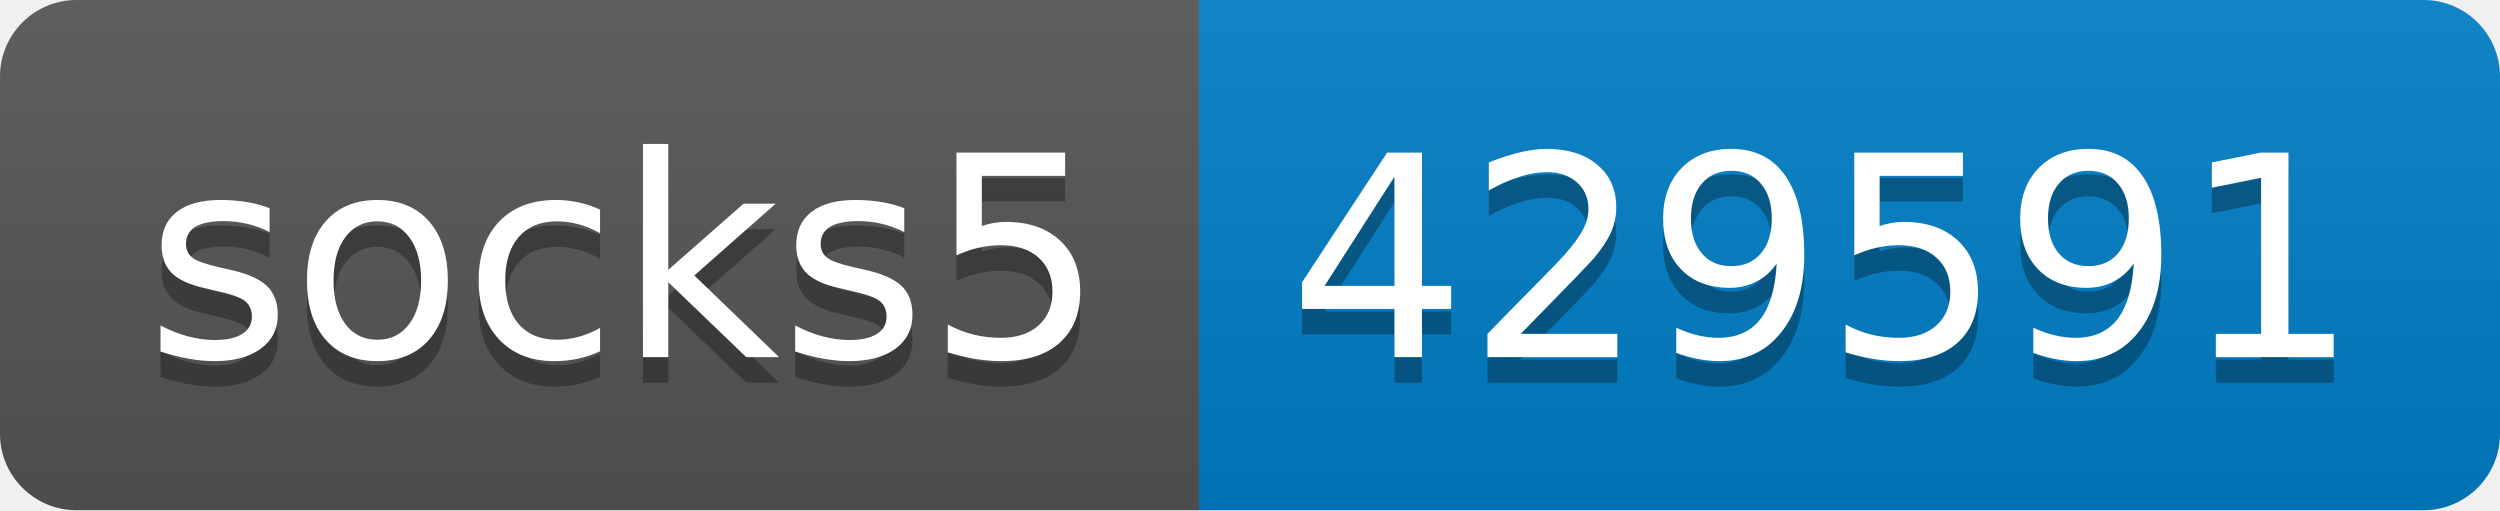
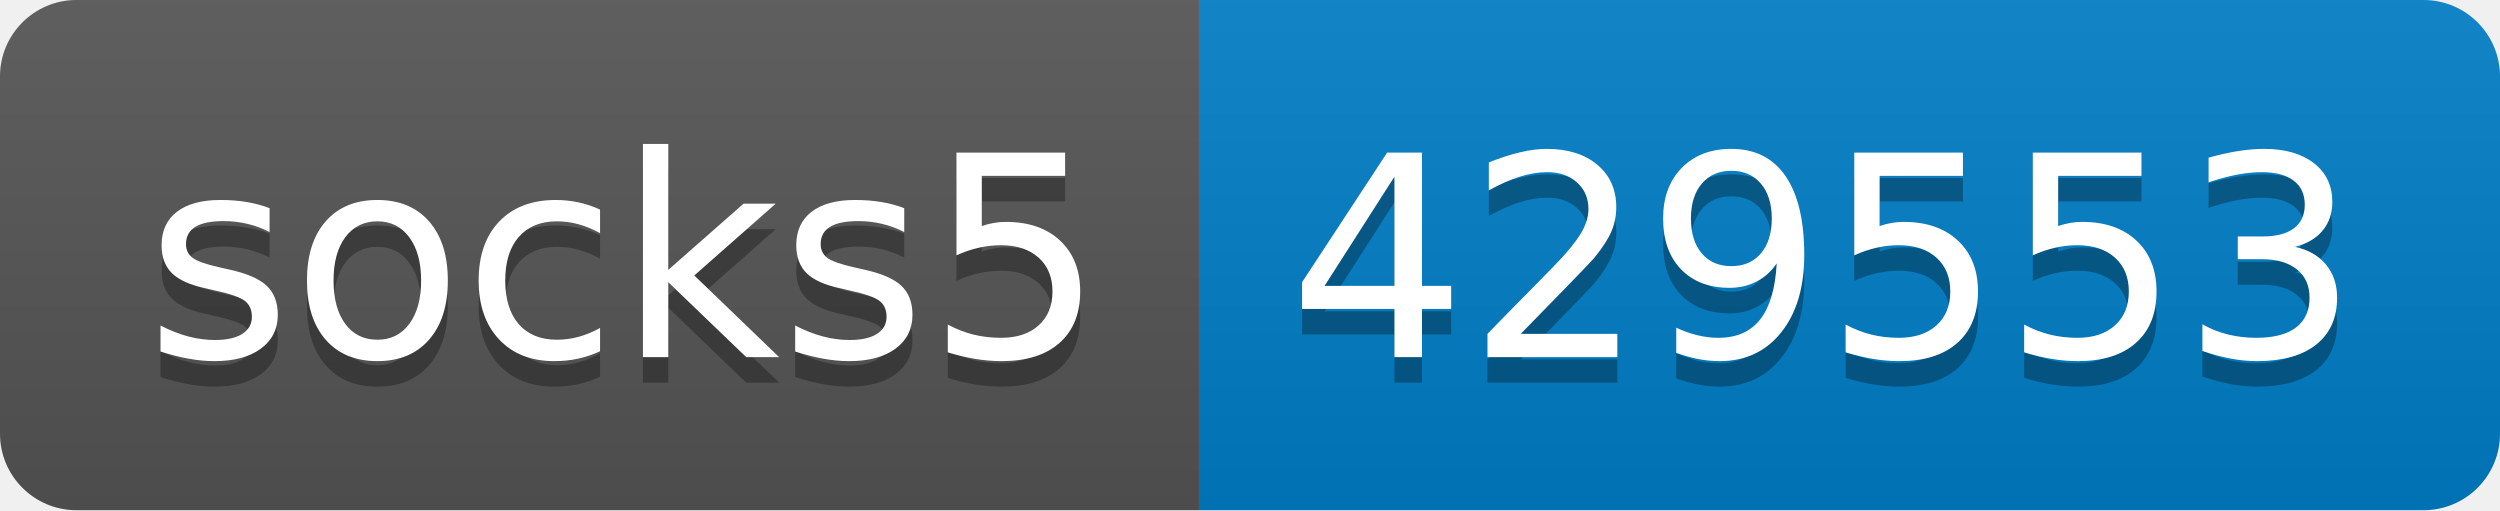
- <svg xmlns="http://www.w3.org/2000/svg" width="98" height="20" role="img" aria-label="socks5: 429591">
+ <svg xmlns="http://www.w3.org/2000/svg" width="98" height="20" role="img" aria-label="socks5: 429553">
  <linearGradient id="s" x2="0" y2="100%">
    <stop offset="0" stop-color="#bbb" stop-opacity=".1" />
    <stop offset="1" stop-opacity=".1" />
  </linearGradient>
  <clipPath id="r">
    <rect width="98" height="20" rx="3" fill="#fff" />
  </clipPath>
  <g clip-path="url(#r)">
    <rect width="47" height="20" fill="#555" />
    <rect x="47" width="51" height="20" fill="#007ec6" />
    <rect width="98" height="20" fill="url(#s)" />
  </g>
  <g fill="#fff" text-anchor="middle" font-family="Verdana,Geneva,DejaVu Sans,sans-serif" text-rendering="geometricPrecision" font-size="110">
    <text aria-hidden="true" x="245" y="150" fill="#010101" fill-opacity=".3" transform="scale(.1)" textLength="370">socks5</text>
    <text x="245" y="140" transform="scale(.1)" fill="#fff" textLength="370">socks5</text>
-     <text aria-hidden="true" x="715" y="150" fill="#010101" fill-opacity=".3" transform="scale(.1)" textLength="410">429591</text>
-     <text x="715" y="140" transform="scale(.1)" fill="#fff" textLength="410">429591</text>
+     <text aria-hidden="true" x="715" y="150" fill="#010101" fill-opacity=".3" transform="scale(.1)" textLength="410">429553</text>
+     <text x="715" y="140" transform="scale(.1)" fill="#fff" textLength="410">429553</text>
  </g>
</svg>
